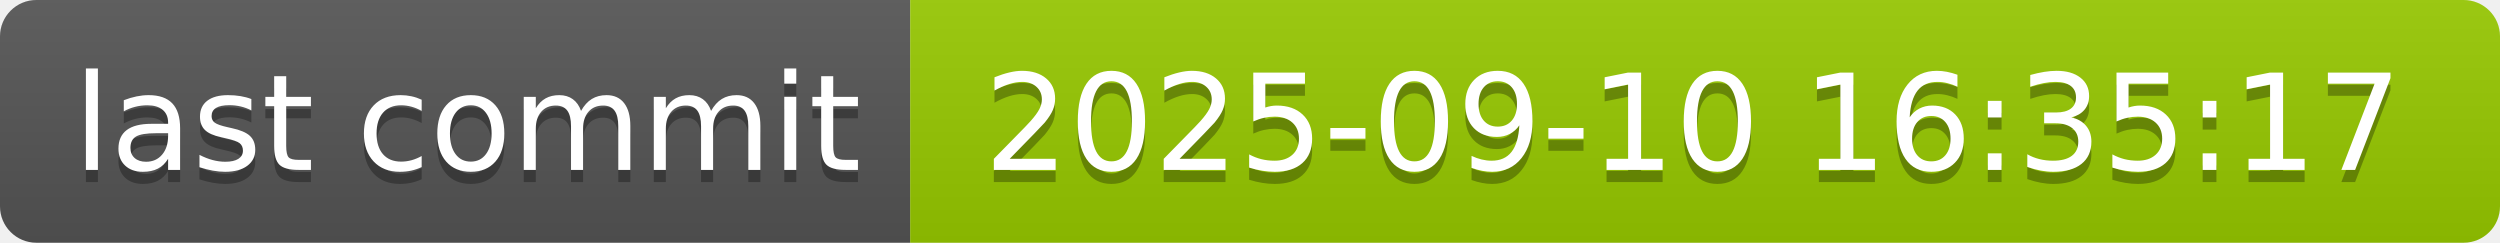
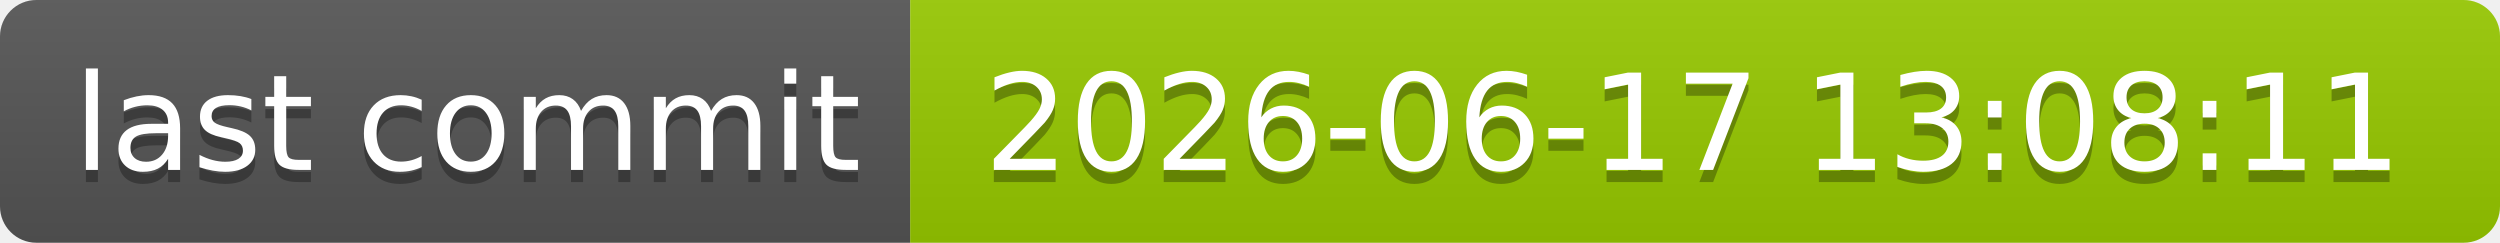
- <svg xmlns="http://www.w3.org/2000/svg" width="206" height="20" role="img" aria-label="last commit: 2025-09-10 16:35:17">
+ <svg xmlns="http://www.w3.org/2000/svg" width="206" height="20" role="img" aria-label="last commit: 2026-06-17 13:08:11">
  <linearGradient id="s" x2="0" y2="100%">
    <stop offset="0" stop-color="#bbb" stop-opacity=".1" />
    <stop offset="1" stop-opacity=".1" />
  </linearGradient>
  <clipPath id="r">
    <rect width="206" height="20" rx="3" fill="#fff" />
  </clipPath>
  <g clip-path="url(#r)">
    <rect width="75" height="20" fill="#555" />
    <rect x="75" width="131" height="20" fill="#97ca00" />
    <rect width="206" height="20" fill="url(#s)" />
  </g>
  <g fill="#fff" text-anchor="middle" font-family="Verdana,Geneva,DejaVu Sans,sans-serif" text-rendering="geometricPrecision" font-size="110">
    <text aria-hidden="true" x="385" y="150" fill="#010101" fill-opacity=".3" transform="scale(.1)" textLength="650">last commit</text>
    <text x="385" y="140" transform="scale(.1)" fill="#fff" textLength="650">last commit</text>
-     <text aria-hidden="true" x="1395" y="150" fill="#010101" fill-opacity=".3" transform="scale(.1)" textLength="1210">2025-09-10 16:35:17</text>
-     <text x="1395" y="140" transform="scale(.1)" fill="#fff" textLength="1210">2025-09-10 16:35:17</text>
+     <text aria-hidden="true" x="1395" y="150" fill="#010101" fill-opacity=".3" transform="scale(.1)" textLength="1210">2026-06-17 13:08:11</text>
+     <text x="1395" y="140" transform="scale(.1)" fill="#fff" textLength="1210">2026-06-17 13:08:11</text>
  </g>
</svg>
